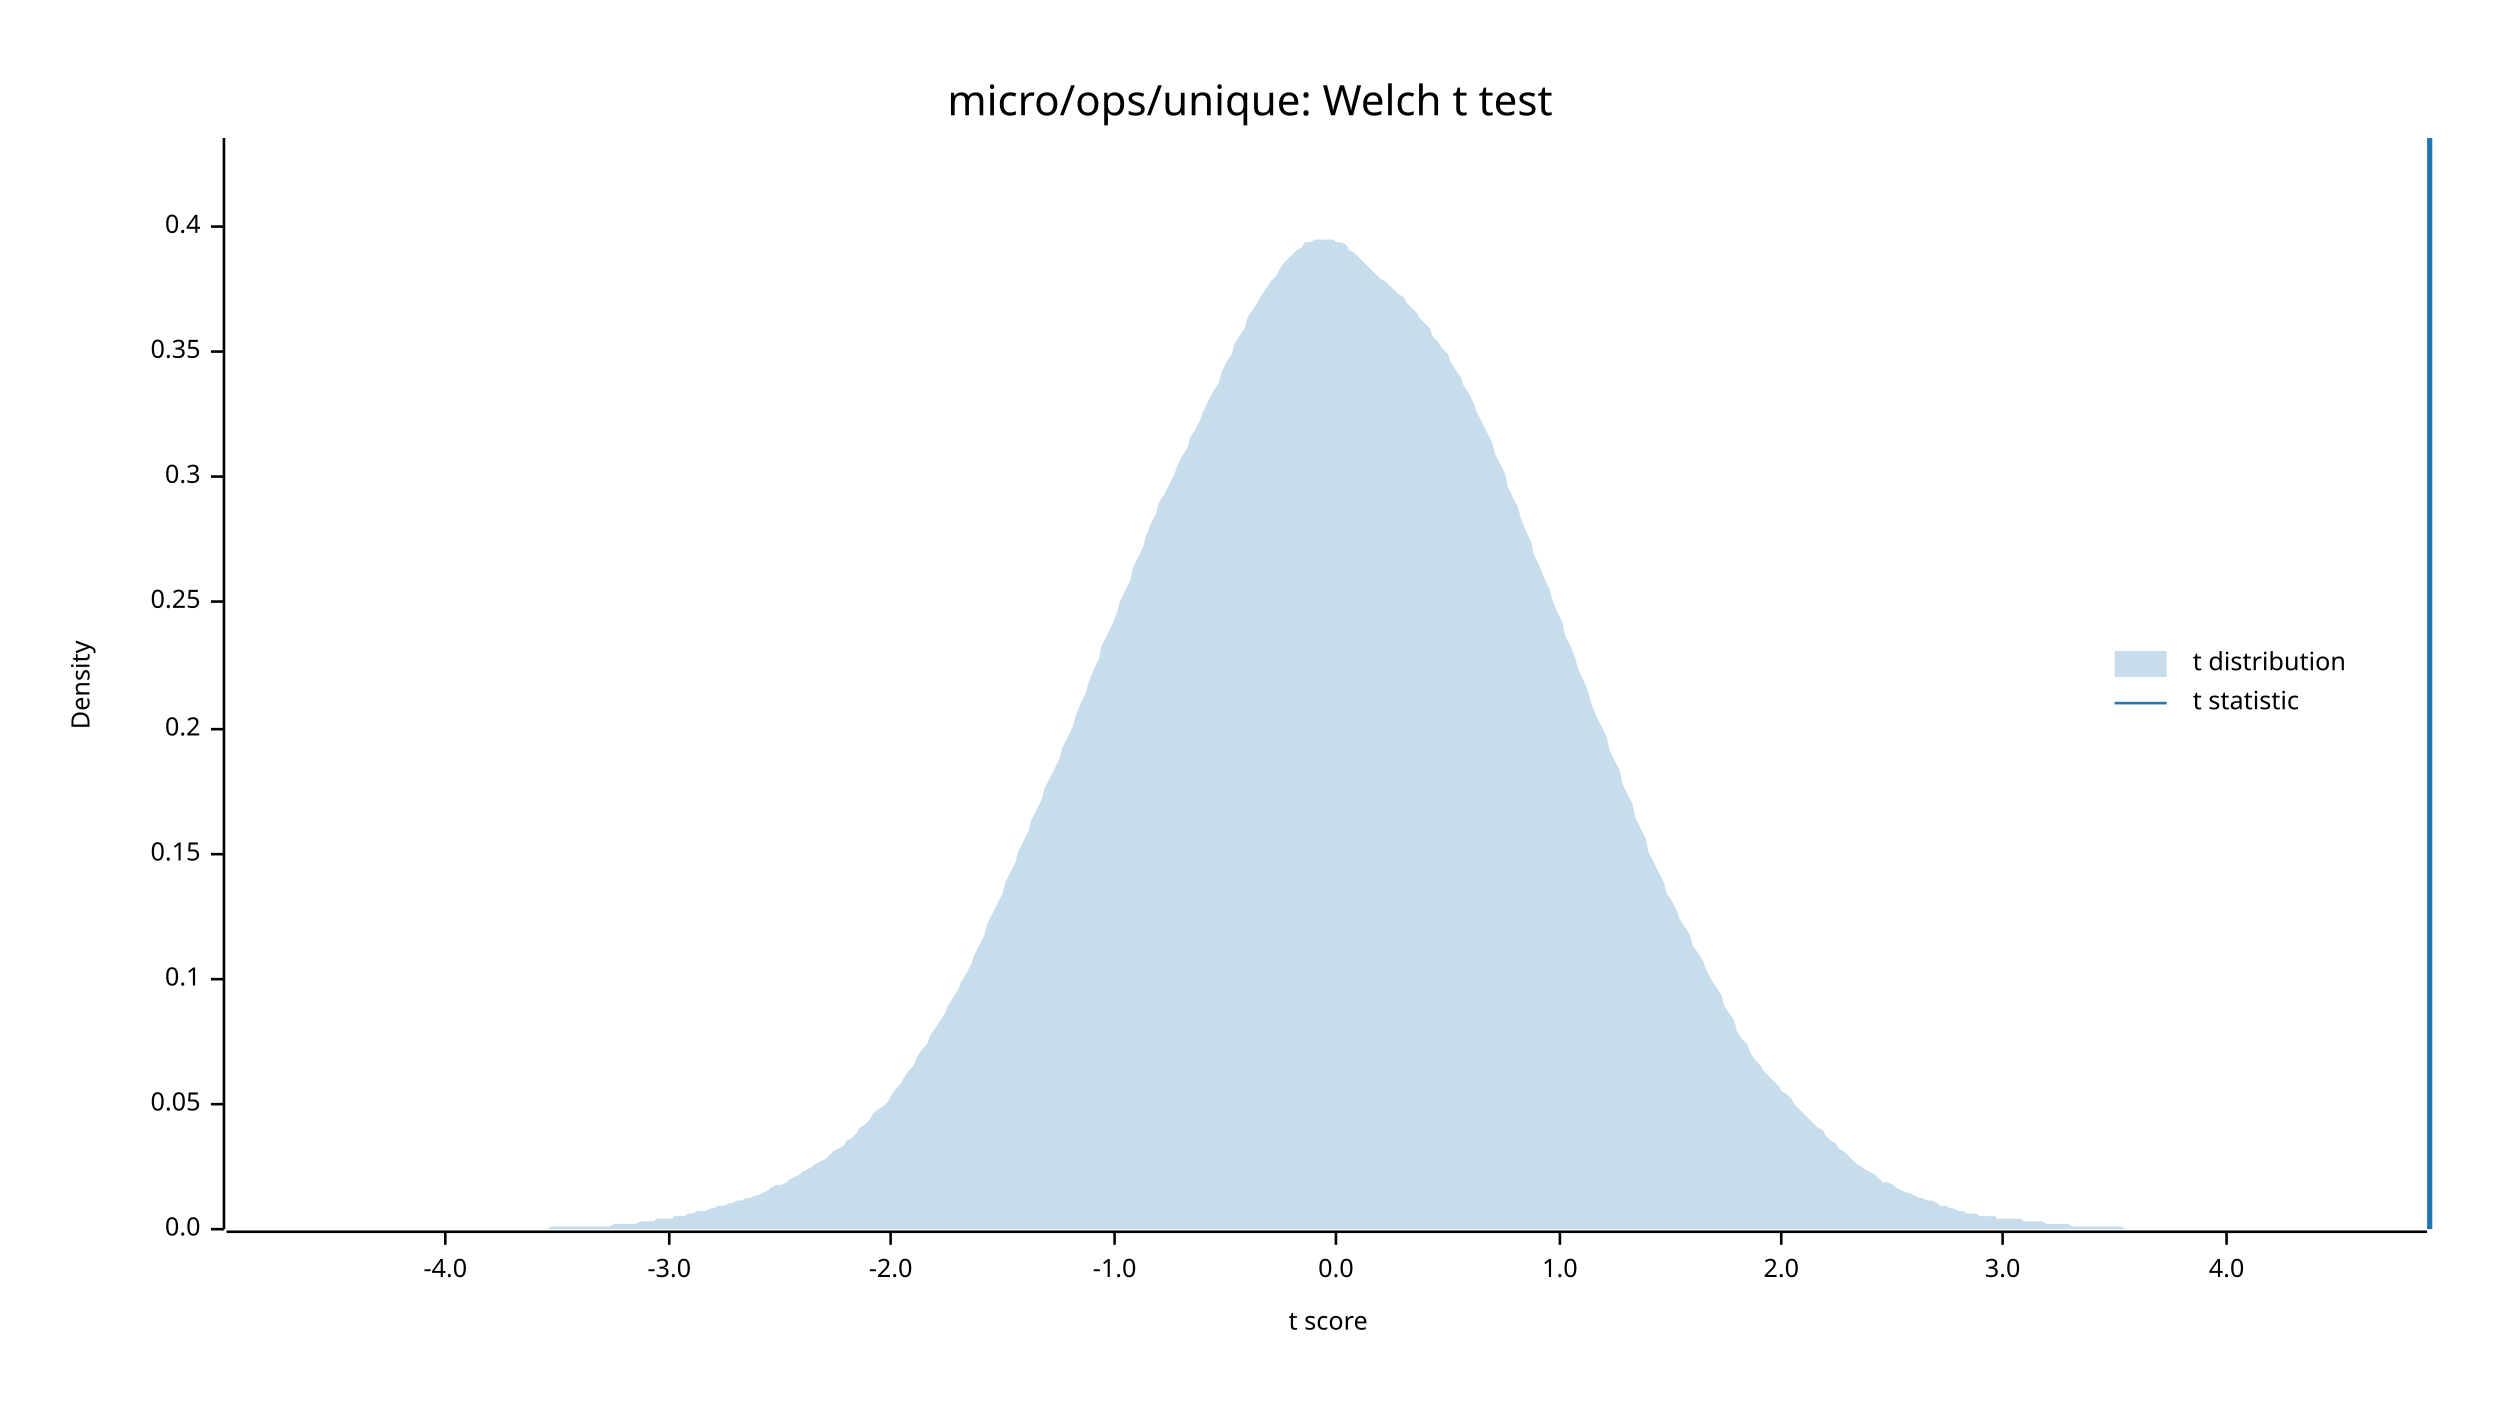
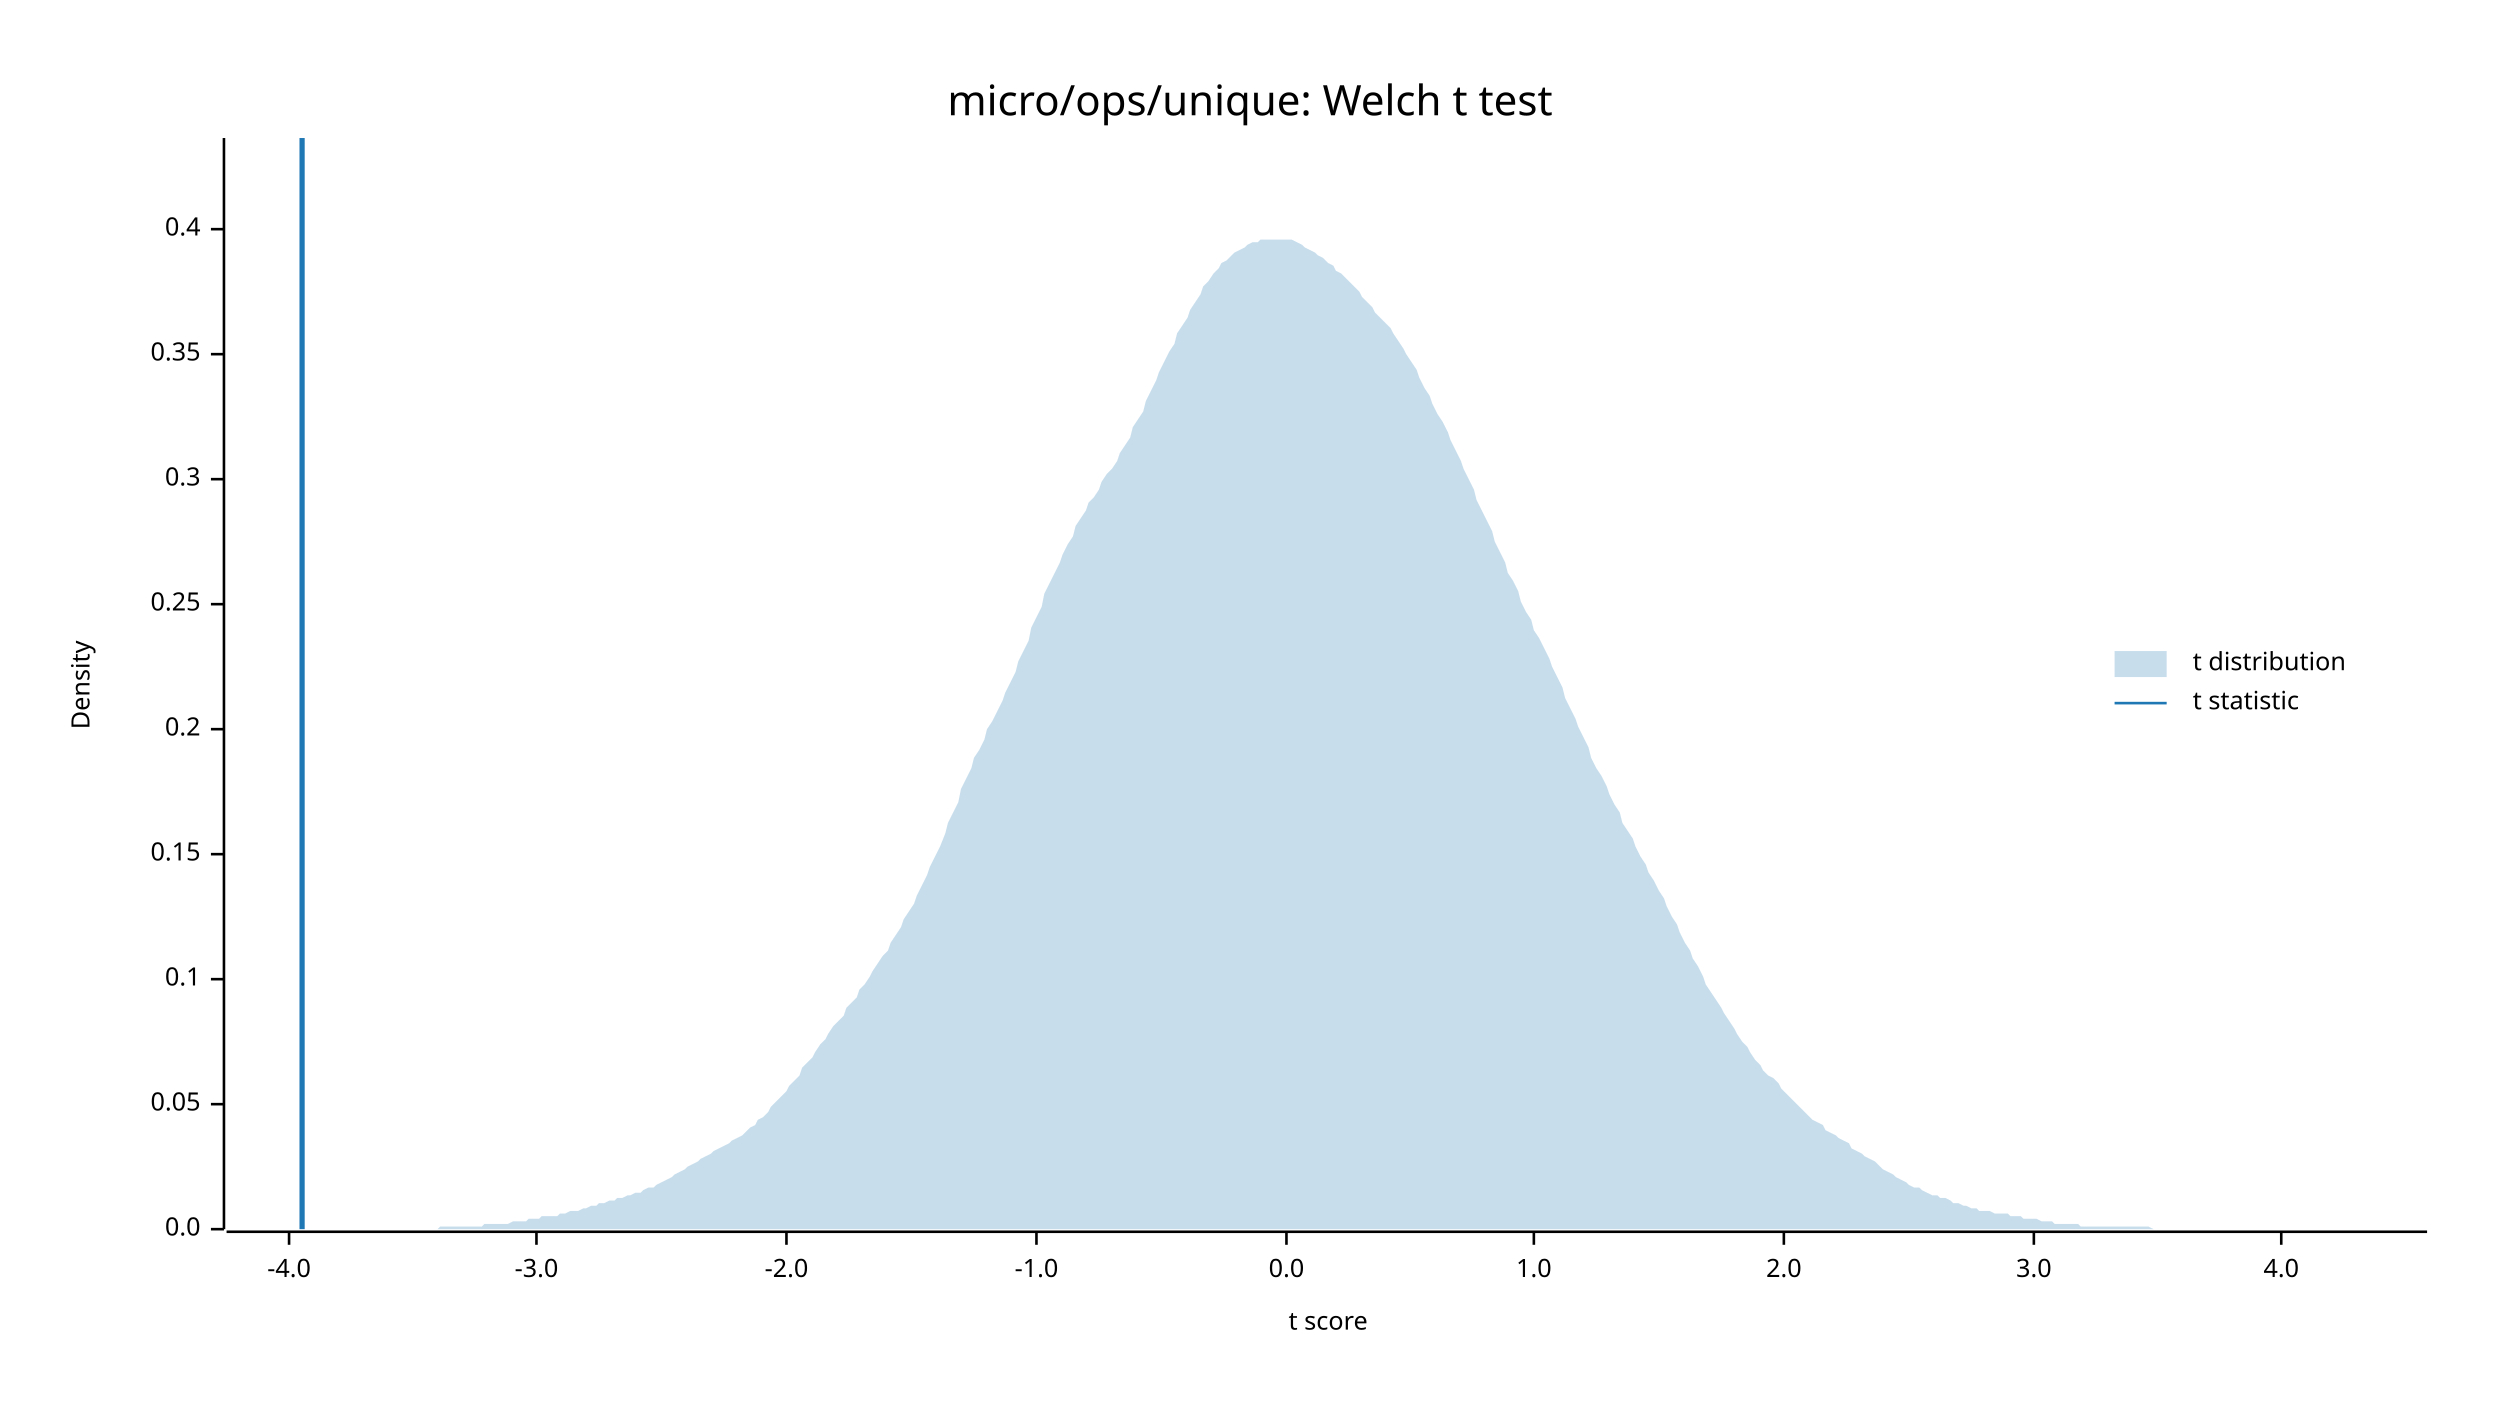
<svg xmlns="http://www.w3.org/2000/svg" width="960" height="540" viewBox="0 0 960 540">
  <text x="480" y="32" dy="0.76em" text-anchor="middle" font-family="sans-serif" font-size="16.129" opacity="1" fill="#000000">
micro/ops/unique: Welch t test
</text>
  <text x="27" y="263" dy="0.76em" text-anchor="middle" font-family="sans-serif" font-size="9.677" opacity="1" fill="#000000" transform="rotate(270, 27, 263)">
Density
</text>
  <text x="510" y="513" dy="-0.5ex" text-anchor="middle" font-family="sans-serif" font-size="9.677" opacity="1" fill="#000000">
t score
</text>
  <polyline fill="none" opacity="1" stroke="#000000" stroke-width="1" points="86,53 86,472 " />
  <text x="77" y="472" dy="0.5ex" text-anchor="end" font-family="sans-serif" font-size="9.677" opacity="1" fill="#000000">
0.0
</text>
  <polyline fill="none" opacity="1" stroke="#000000" stroke-width="1" points="81,472 86,472 " />
  <text x="77" y="424" dy="0.5ex" text-anchor="end" font-family="sans-serif" font-size="9.677" opacity="1" fill="#000000">
0.05
</text>
  <polyline fill="none" opacity="1" stroke="#000000" stroke-width="1" points="81,424 86,424 " />
  <text x="77" y="376" dy="0.5ex" text-anchor="end" font-family="sans-serif" font-size="9.677" opacity="1" fill="#000000">
0.1
</text>
  <polyline fill="none" opacity="1" stroke="#000000" stroke-width="1" points="81,376 86,376 " />
  <text x="77" y="328" dy="0.5ex" text-anchor="end" font-family="sans-serif" font-size="9.677" opacity="1" fill="#000000">
0.15
</text>
  <polyline fill="none" opacity="1" stroke="#000000" stroke-width="1" points="81,328 86,328 " />
  <text x="77" y="280" dy="0.5ex" text-anchor="end" font-family="sans-serif" font-size="9.677" opacity="1" fill="#000000">
0.2
</text>
  <polyline fill="none" opacity="1" stroke="#000000" stroke-width="1" points="81,280 86,280 " />
-   <text x="77" y="231" dy="0.5ex" text-anchor="end" font-family="sans-serif" font-size="9.677" opacity="1" fill="#000000">
+   <text x="77" y="232" dy="0.5ex" text-anchor="end" font-family="sans-serif" font-size="9.677" opacity="1" fill="#000000">
0.25
</text>
-   <polyline fill="none" opacity="1" stroke="#000000" stroke-width="1" points="81,231 86,231 " />
-   <text x="77" y="183" dy="0.5ex" text-anchor="end" font-family="sans-serif" font-size="9.677" opacity="1" fill="#000000">
+   <polyline fill="none" opacity="1" stroke="#000000" stroke-width="1" points="81,232 86,232 " />
+   <text x="77" y="184" dy="0.5ex" text-anchor="end" font-family="sans-serif" font-size="9.677" opacity="1" fill="#000000">
0.3
</text>
-   <polyline fill="none" opacity="1" stroke="#000000" stroke-width="1" points="81,183 86,183 " />
-   <text x="77" y="135" dy="0.5ex" text-anchor="end" font-family="sans-serif" font-size="9.677" opacity="1" fill="#000000">
+   <polyline fill="none" opacity="1" stroke="#000000" stroke-width="1" points="81,184 86,184 " />
+   <text x="77" y="136" dy="0.5ex" text-anchor="end" font-family="sans-serif" font-size="9.677" opacity="1" fill="#000000">
0.35
</text>
-   <polyline fill="none" opacity="1" stroke="#000000" stroke-width="1" points="81,135 86,135 " />
-   <text x="77" y="87" dy="0.5ex" text-anchor="end" font-family="sans-serif" font-size="9.677" opacity="1" fill="#000000">
+   <polyline fill="none" opacity="1" stroke="#000000" stroke-width="1" points="81,136 86,136 " />
+   <text x="77" y="88" dy="0.5ex" text-anchor="end" font-family="sans-serif" font-size="9.677" opacity="1" fill="#000000">
0.4
</text>
-   <polyline fill="none" opacity="1" stroke="#000000" stroke-width="1" points="81,87 86,87 " />
+   <polyline fill="none" opacity="1" stroke="#000000" stroke-width="1" points="81,88 86,88 " />
  <polyline fill="none" opacity="1" stroke="#000000" stroke-width="1" points="87,473 932,473 " />
-   <text x="171" y="483" dy="0.76em" text-anchor="middle" font-family="sans-serif" font-size="9.677" opacity="1" fill="#000000">
+   <text x="111" y="483" dy="0.76em" text-anchor="middle" font-family="sans-serif" font-size="9.677" opacity="1" fill="#000000">
-4.0
</text>
-   <polyline fill="none" opacity="1" stroke="#000000" stroke-width="1" points="171,473 171,478 " />
-   <text x="257" y="483" dy="0.76em" text-anchor="middle" font-family="sans-serif" font-size="9.677" opacity="1" fill="#000000">
+   <polyline fill="none" opacity="1" stroke="#000000" stroke-width="1" points="111,473 111,478 " />
+   <text x="206" y="483" dy="0.76em" text-anchor="middle" font-family="sans-serif" font-size="9.677" opacity="1" fill="#000000">
-3.0
</text>
-   <polyline fill="none" opacity="1" stroke="#000000" stroke-width="1" points="257,473 257,478 " />
-   <text x="342" y="483" dy="0.76em" text-anchor="middle" font-family="sans-serif" font-size="9.677" opacity="1" fill="#000000">
+   <polyline fill="none" opacity="1" stroke="#000000" stroke-width="1" points="206,473 206,478 " />
+   <text x="302" y="483" dy="0.76em" text-anchor="middle" font-family="sans-serif" font-size="9.677" opacity="1" fill="#000000">
-2.0
</text>
-   <polyline fill="none" opacity="1" stroke="#000000" stroke-width="1" points="342,473 342,478 " />
-   <text x="428" y="483" dy="0.76em" text-anchor="middle" font-family="sans-serif" font-size="9.677" opacity="1" fill="#000000">
+   <polyline fill="none" opacity="1" stroke="#000000" stroke-width="1" points="302,473 302,478 " />
+   <text x="398" y="483" dy="0.76em" text-anchor="middle" font-family="sans-serif" font-size="9.677" opacity="1" fill="#000000">
-1.0
</text>
-   <polyline fill="none" opacity="1" stroke="#000000" stroke-width="1" points="428,473 428,478 " />
-   <text x="513" y="483" dy="0.76em" text-anchor="middle" font-family="sans-serif" font-size="9.677" opacity="1" fill="#000000">
+   <polyline fill="none" opacity="1" stroke="#000000" stroke-width="1" points="398,473 398,478 " />
+   <text x="494" y="483" dy="0.76em" text-anchor="middle" font-family="sans-serif" font-size="9.677" opacity="1" fill="#000000">
0.0
</text>
-   <polyline fill="none" opacity="1" stroke="#000000" stroke-width="1" points="513,473 513,478 " />
-   <text x="599" y="483" dy="0.76em" text-anchor="middle" font-family="sans-serif" font-size="9.677" opacity="1" fill="#000000">
+   <polyline fill="none" opacity="1" stroke="#000000" stroke-width="1" points="494,473 494,478 " />
+   <text x="589" y="483" dy="0.76em" text-anchor="middle" font-family="sans-serif" font-size="9.677" opacity="1" fill="#000000">
1.0
</text>
-   <polyline fill="none" opacity="1" stroke="#000000" stroke-width="1" points="599,473 599,478 " />
-   <text x="684" y="483" dy="0.76em" text-anchor="middle" font-family="sans-serif" font-size="9.677" opacity="1" fill="#000000">
+   <polyline fill="none" opacity="1" stroke="#000000" stroke-width="1" points="589,473 589,478 " />
+   <text x="685" y="483" dy="0.76em" text-anchor="middle" font-family="sans-serif" font-size="9.677" opacity="1" fill="#000000">
2.0
</text>
-   <polyline fill="none" opacity="1" stroke="#000000" stroke-width="1" points="684,473 684,478 " />
-   <text x="769" y="483" dy="0.76em" text-anchor="middle" font-family="sans-serif" font-size="9.677" opacity="1" fill="#000000">
+   <polyline fill="none" opacity="1" stroke="#000000" stroke-width="1" points="685,473 685,478 " />
+   <text x="781" y="483" dy="0.76em" text-anchor="middle" font-family="sans-serif" font-size="9.677" opacity="1" fill="#000000">
3.0
</text>
-   <polyline fill="none" opacity="1" stroke="#000000" stroke-width="1" points="769,473 769,478 " />
-   <text x="855" y="483" dy="0.76em" text-anchor="middle" font-family="sans-serif" font-size="9.677" opacity="1" fill="#000000">
+   <polyline fill="none" opacity="1" stroke="#000000" stroke-width="1" points="781,473 781,478 " />
+   <text x="876" y="483" dy="0.76em" text-anchor="middle" font-family="sans-serif" font-size="9.677" opacity="1" fill="#000000">
4.0
</text>
-   <polyline fill="none" opacity="1" stroke="#000000" stroke-width="1" points="855,473 855,478 " />
-   <polygon opacity="0.25" fill="#1F78B4" points="87,472 88,472 90,472 92,472 93,472 95,472 97,472 98,472 100,472 102,472 103,472 105,472 107,472 109,472 110,472 112,472 114,472 115,472 117,472 119,472 120,472 122,472 124,472 125,472 127,472 129,472 131,472 132,472 134,472 136,472 137,472 139,472 141,472 142,472 144,472 146,472 147,472 149,472 151,472 153,472 154,472 156,472 158,472 159,472 161,472 163,472 164,472 166,472 168,472 169,472 171,472 173,472 175,472 176,472 178,472 180,472 181,472 183,472 185,472 186,472 188,472 190,472 191,472 193,472 195,472 197,472 198,472 200,472 202,472 203,472 205,472 207,472 208,472 210,472 212,471 214,471 215,471 217,471 219,471 220,471 222,471 224,471 225,471 227,471 229,471 230,471 232,471 234,471 236,470 237,470 239,470 241,470 242,470 244,470 246,469 247,469 249,469 251,469 252,468 254,468 256,468 258,468 259,467 261,467 263,467 264,466 266,466 268,465 269,465 271,465 273,464 274,464 276,463 278,463 280,462 281,462 283,461 285,461 286,460 288,460 290,459 291,459 293,458 295,457 296,456 298,455 300,455 302,454 303,453 305,452 307,451 308,450 310,449 312,448 313,447 315,446 317,445 318,444 320,442 322,441 324,440 325,438 327,437 329,435 330,433 332,432 334,430 335,428 337,426 339,425 341,423 342,421 344,418 346,416 347,414 349,411 351,409 352,406 354,403 356,401 357,398 359,395 361,392 363,389 364,386 366,383 368,380 369,377 371,374 373,370 374,367 376,363 378,359 379,355 381,351 383,347 385,343 386,339 388,335 390,331 391,327 393,323 395,319 396,315 398,311 400,307 401,303 403,299 405,295 407,291 408,287 410,283 412,279 413,275 415,270 417,266 418,262 420,257 422,253 423,248 425,244 427,240 429,235 430,231 432,227 434,223 435,218 437,214 439,210 440,206 442,201 444,197 445,193 447,190 449,186 451,182 452,179 454,175 456,172 457,168 459,165 461,161 462,158 464,154 466,150 468,147 469,143 471,139 473,136 474,132 476,129 478,126 479,122 481,119 483,116 484,114 486,111 488,108 490,106 491,104 493,101 495,99 496,98 498,96 500,95 501,93 503,93 505,92 506,92 508,92 510,92 512,92 513,93 515,93 517,94 518,96 520,97 522,99 523,100 525,102 527,104 528,105 530,107 532,108 534,110 535,111 537,113 539,114 540,116 542,118 544,120 545,122 547,124 549,126 550,129 552,131 554,134 556,136 557,139 559,142 561,145 562,148 564,151 566,155 567,158 569,162 571,166 573,170 574,174 576,178 578,182 579,187 581,191 583,195 584,199 586,204 588,208 589,213 591,217 593,222 595,226 596,230 598,235 600,239 601,244 603,248 605,253 606,257 608,261 610,266 611,270 613,275 615,279 617,283 618,288 620,292 622,296 623,301 625,305 627,309 628,314 630,318 632,322 633,327 635,331 637,335 639,339 640,343 642,346 644,350 645,353 647,356 649,359 650,363 652,366 654,369 655,372 657,376 659,379 661,382 662,386 664,389 666,392 667,396 669,399 671,401 672,404 674,407 676,409 677,411 679,413 681,415 683,417 684,419 686,420 688,422 689,424 691,426 693,428 694,429 696,431 698,433 700,434 701,436 703,438 705,439 706,441 708,442 710,444 711,445 713,447 715,448 716,449 718,450 720,451 722,453 723,454 725,454 727,455 728,456 730,457 732,458 733,458 735,459 737,460 738,460 740,461 742,461 744,462 745,463 747,463 749,464 750,464 752,465 754,465 755,466 757,466 759,466 760,467 762,467 764,467 766,467 767,468 769,468 771,468 772,468 774,468 776,468 777,469 779,469 781,469 782,469 784,469 786,470 788,470 789,470 791,470 793,470 794,470 796,471 798,471 799,471 801,471 803,471 804,471 806,471 808,471 810,471 811,471 813,471 815,471 816,472 818,472 820,472 821,472 823,472 825,472 827,472 828,472 830,472 832,472 833,472 835,472 837,472 838,472 840,472 842,472 843,472 845,472 847,472 849,472 850,472 852,472 854,472 855,472 857,472 859,472 860,472 862,472 864,472 865,472 867,472 869,472 871,472 872,472 874,472 876,472 877,472 879,472 881,472 882,472 884,472 886,472 887,472 889,472 891,472 893,472 894,472 896,472 898,472 899,472 901,472 903,472 904,472 906,472 908,472 909,472 911,472 913,472 915,472 916,472 918,472 920,472 921,472 923,472 925,472 926,472 928,472 930,472 932,472 932,472 87,472 " />
-   <polyline fill="none" opacity="1" stroke="#1F78B4" stroke-width="2" points="933,472 933,53 " />
+   <polyline fill="none" opacity="1" stroke="#000000" stroke-width="1" points="876,473 876,478 " />
+   <polygon opacity="0.25" fill="#1F78B4" points="87,472 88,472 90,472 92,472 93,472 95,472 97,472 98,472 100,472 102,472 103,472 105,472 107,472 109,472 110,472 112,472 114,472 115,472 117,472 119,472 120,472 122,472 124,472 125,472 127,472 129,472 131,472 132,472 134,472 136,472 137,472 139,472 141,472 142,472 144,472 146,472 147,472 149,472 151,472 153,472 154,472 156,472 158,472 159,472 161,472 163,472 164,472 166,472 168,472 169,471 171,471 173,471 175,471 176,471 178,471 180,471 181,471 183,471 185,471 186,470 188,470 190,470 191,470 193,470 195,470 197,469 198,469 200,469 202,469 203,468 205,468 207,468 208,467 210,467 212,467 214,467 215,466 217,466 219,465 220,465 222,465 224,464 225,464 227,463 229,463 230,462 232,462 234,461 236,461 237,460 239,460 241,459 242,459 244,458 246,458 247,457 249,456 251,456 252,455 254,454 256,453 258,452 259,451 261,450 263,449 264,448 266,447 268,446 269,445 271,444 273,443 274,442 276,441 278,440 280,439 281,438 283,437 285,436 286,435 288,433 290,432 291,430 293,429 295,427 296,425 298,423 300,421 302,419 303,417 305,415 307,413 308,410 310,408 312,406 313,404 315,401 317,399 318,397 320,394 322,392 324,390 325,387 327,385 329,383 330,380 332,378 334,375 335,373 337,370 339,367 341,365 342,362 344,359 346,356 347,353 349,350 351,347 352,344 354,340 356,336 357,333 359,329 361,325 363,320 364,316 366,312 368,308 369,303 371,299 373,295 374,291 376,288 378,284 379,280 381,277 383,273 385,269 386,266 388,262 390,258 391,254 393,250 395,246 396,241 398,237 400,233 401,228 403,224 405,220 407,216 408,213 410,209 412,206 413,202 415,199 417,196 418,193 420,191 422,188 423,185 425,182 427,180 429,177 430,174 432,171 434,168 435,164 437,161 439,158 440,154 442,150 444,146 445,143 447,139 449,135 451,132 452,128 454,125 456,122 457,119 459,116 461,113 462,110 464,108 466,105 468,103 469,101 471,100 473,98 474,97 476,96 478,95 479,94 481,93 483,93 484,92 486,92 488,92 490,92 491,92 493,92 495,92 496,92 498,93 500,94 501,95 503,96 505,97 506,98 508,99 510,101 512,102 513,104 515,105 517,107 518,108 520,110 522,112 523,114 525,116 527,118 528,120 530,122 532,124 534,126 535,128 537,131 539,134 540,136 542,139 544,142 545,145 547,149 549,152 550,155 552,159 554,162 556,166 557,169 559,173 561,177 562,180 564,184 566,188 567,192 569,196 571,200 573,204 574,208 576,212 578,216 579,220 581,223 583,227 584,231 586,235 588,238 589,242 591,245 593,249 595,253 596,256 598,260 600,264 601,268 603,272 605,276 606,279 608,283 610,287 611,291 613,295 615,298 617,302 618,305 620,309 622,312 623,316 625,319 627,322 628,325 630,329 632,332 633,335 635,338 637,342 639,345 640,348 642,352 644,355 645,358 647,362 649,365 650,368 652,371 654,375 655,378 657,381 659,384 661,387 662,389 664,392 666,395 667,397 669,400 671,402 672,404 674,407 676,409 677,411 679,413 681,414 683,416 684,418 686,420 688,422 689,423 691,425 693,427 694,428 696,430 698,431 700,432 701,434 703,435 705,436 706,437 708,438 710,439 711,441 713,442 715,443 716,444 718,445 720,446 722,448 723,449 725,450 727,451 728,452 730,453 732,454 733,455 735,456 737,456 738,457 740,458 742,459 744,459 745,460 747,460 749,461 750,462 752,462 754,463 755,463 757,464 759,464 760,465 762,465 764,465 766,466 767,466 769,466 771,466 772,467 774,467 776,467 777,468 779,468 781,468 782,468 784,469 786,469 788,469 789,470 791,470 793,470 794,470 796,470 798,470 799,471 801,471 803,471 804,471 806,471 808,471 810,471 811,471 813,471 815,471 816,471 818,471 820,471 821,471 823,471 825,471 827,472 828,472 830,472 832,472 833,472 835,472 837,472 838,472 840,472 842,472 843,472 845,472 847,472 849,472 850,472 852,472 854,472 855,472 857,472 859,472 860,472 862,472 864,472 865,472 867,472 869,472 871,472 872,472 874,472 876,472 877,472 879,472 881,472 882,472 884,472 886,472 887,472 889,472 891,472 893,472 894,472 896,472 898,472 899,472 901,472 903,472 904,472 906,472 908,472 909,472 911,472 913,472 915,472 916,472 918,472 920,472 921,472 923,472 925,472 926,472 928,472 930,472 932,472 932,472 87,472 " />
+   <polyline fill="none" opacity="1" stroke="#1F78B4" stroke-width="2" points="116,472 116,53 " />
  <text x="842" y="250" dy="0.76em" text-anchor="start" font-family="sans-serif" font-size="9.677" opacity="1" fill="#000000">
t distribution
</text>
  <text x="842" y="265" dy="0.76em" text-anchor="start" font-family="sans-serif" font-size="9.677" opacity="1" fill="#000000">
t statistic
</text>
  <rect x="812" y="250" width="20" height="10" opacity="0.25" fill="#1F78B4" stroke="none" />
  <polyline fill="none" opacity="1" stroke="#1F78B4" stroke-width="1" points="812,270 832,270 " />
</svg>
